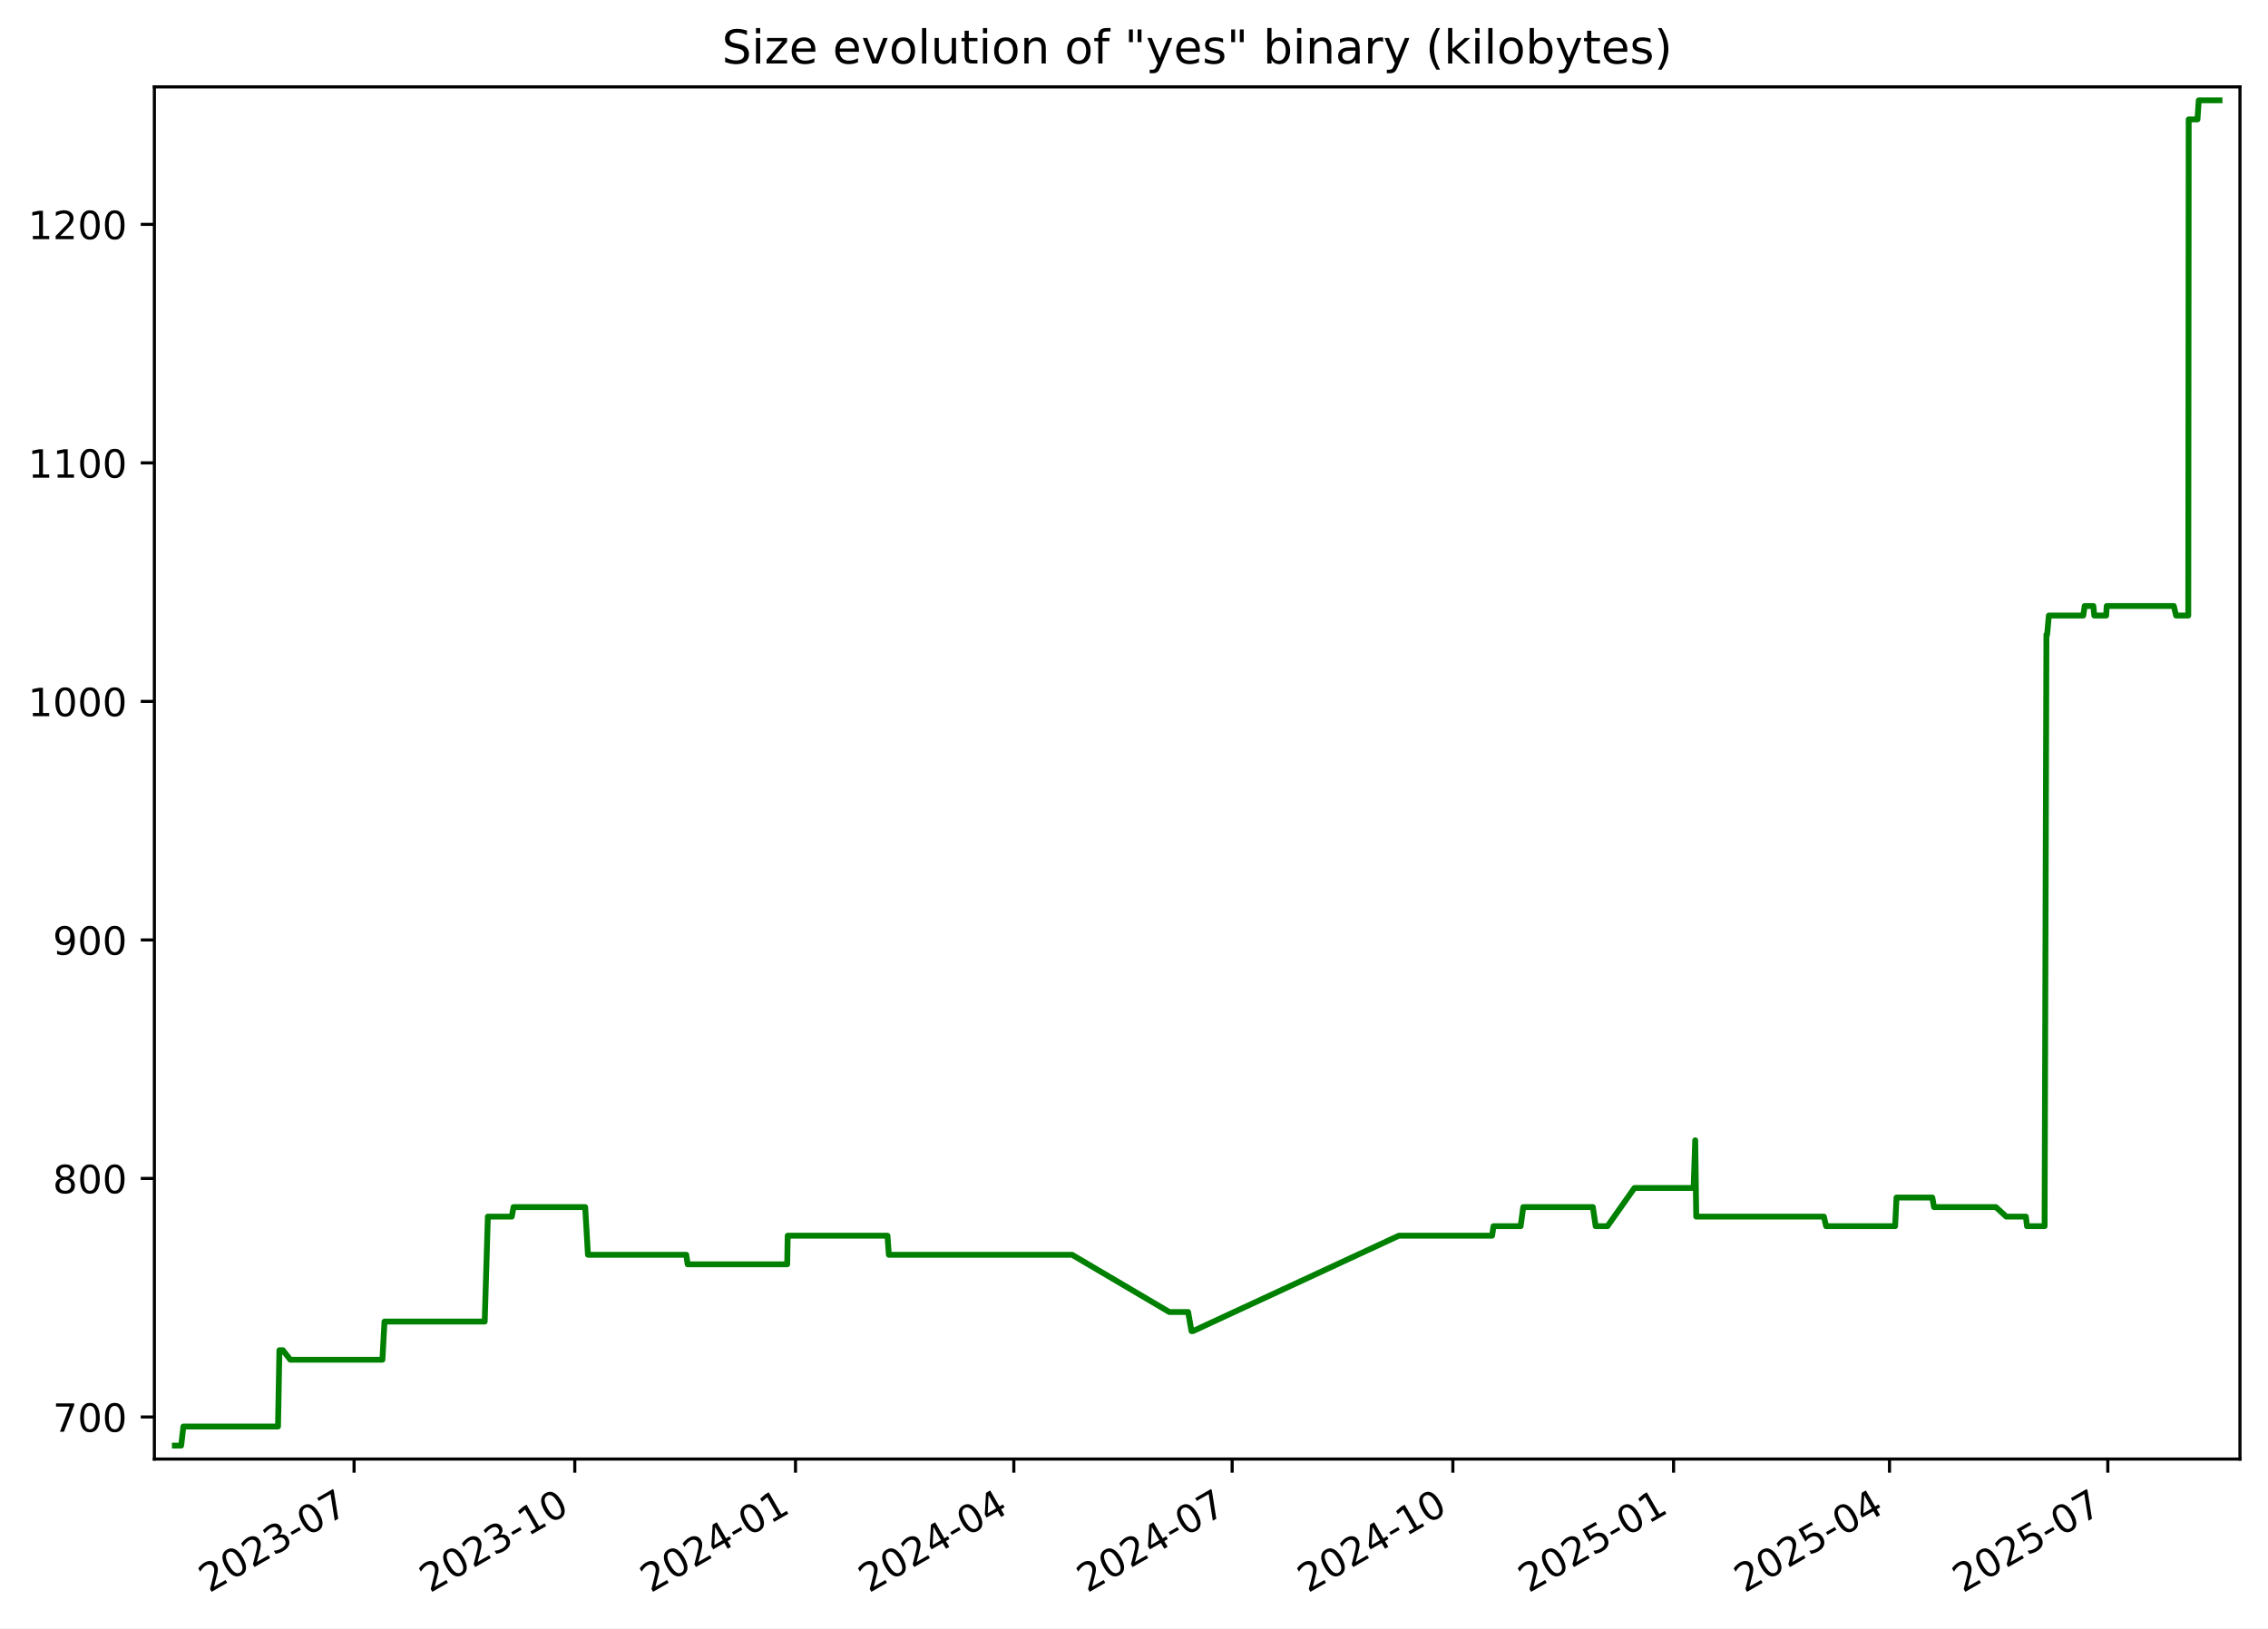
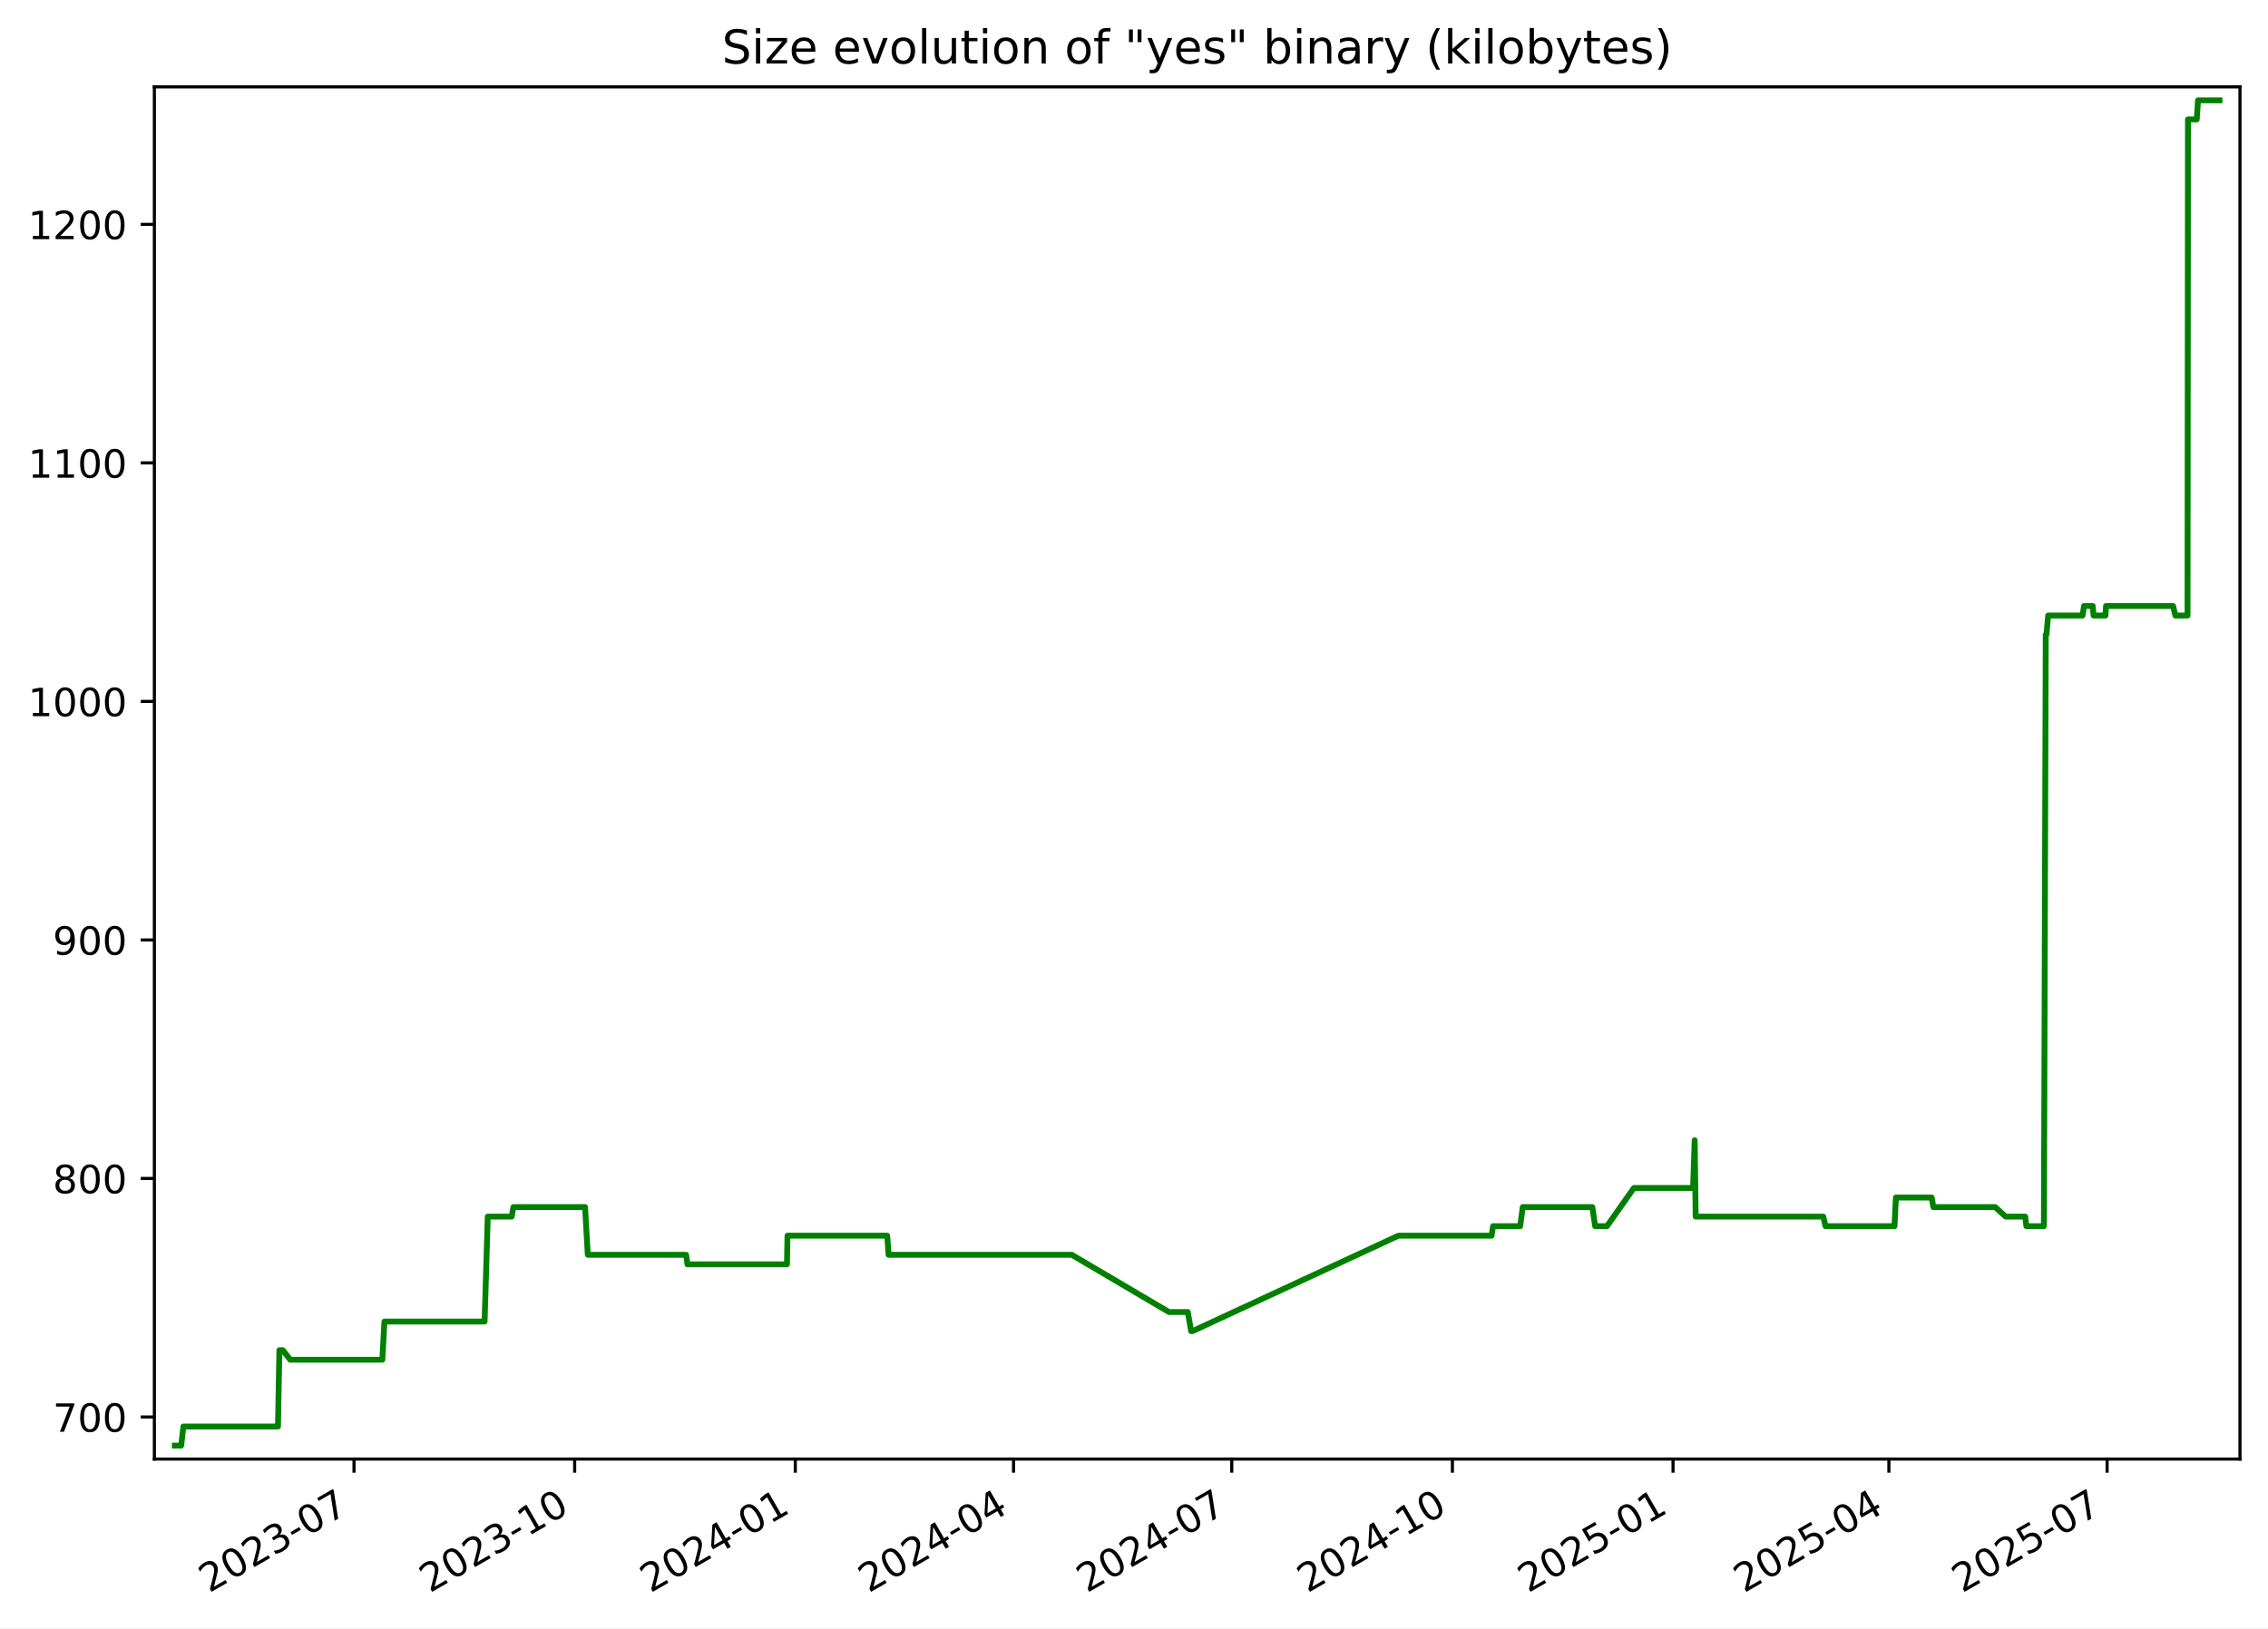
<svg xmlns="http://www.w3.org/2000/svg" xmlns:xlink="http://www.w3.org/1999/xlink" width="582.53pt" height="418.303pt" viewBox="0 0 582.53 418.303" version="1.1">
  <defs>
    <style type="text/css">*{stroke-linejoin: round; stroke-linecap: butt}</style>
  </defs>
  <g id="figure_1">
    <g id="patch_1">
      <path d="M -0 418.303  L 582.53 418.303  L 582.53 0  L -0 0  z " style="fill: #ffffff" />
    </g>
    <g id="axes_1">
      <g id="patch_2">
        <path d="M 39.65 374.83  L 575.33 374.83  L 575.33 22.318  L 39.65 22.318  z " style="fill: #ffffff" />
      </g>
      <g id="matplotlib.axis_1">
        <g id="xtick_1">
          <g id="line2d_1">
            <defs>
-               <path id="me21f66e1a4" d="M 0 0  L 0 3.5  " style="stroke: #000000; stroke-width: 0.8" />
+               <path id="m1f10a5fa08" d="M 0 0  L 0 3.5  " style="stroke: #000000; stroke-width: 0.8" />
            </defs>
            <g>
-               <use xlink:href="#me21f66e1a4" x="90.945" y="374.83" style="stroke: #000000; stroke-width: 0.8" />
+               <use xlink:href="#m1f10a5fa08" x="90.928" y="374.83" style="stroke: #000000; stroke-width: 0.8" />
            </g>
          </g>
          <g id="text_1">
-             <g transform="translate(53.71976 409.302) rotate(-30) scale(0.1 -0.1)">
+             <g transform="translate(53.70309 409.302) rotate(-30) scale(0.1 -0.1)">
              <defs>
                <path id="DejaVuSans-32" d="M 1228 531  L 3431 531  L 3431 0  L 469 0  L 469 531  Q 828 903 1448 1529  Q 2069 2156 2228 2338  Q 2531 2678 2651 2914  Q 2772 3150 2772 3378  Q 2772 3750 2511 3984  Q 2250 4219 1831 4219  Q 1534 4219 1204 4116  Q 875 4013 500 3803  L 500 4441  Q 881 4594 1212 4672  Q 1544 4750 1819 4750  Q 2544 4750 2975 4387  Q 3406 4025 3406 3419  Q 3406 3131 3298 2873  Q 3191 2616 2906 2266  Q 2828 2175 2409 1742  Q 1991 1309 1228 531  z " transform="scale(0.015625)" />
                <path id="DejaVuSans-30" d="M 2034 4250  Q 1547 4250 1301 3770  Q 1056 3291 1056 2328  Q 1056 1369 1301 889  Q 1547 409 2034 409  Q 2525 409 2770 889  Q 3016 1369 3016 2328  Q 3016 3291 2770 3770  Q 2525 4250 2034 4250  z M 2034 4750  Q 2819 4750 3233 4129  Q 3647 3509 3647 2328  Q 3647 1150 3233 529  Q 2819 -91 2034 -91  Q 1250 -91 836 529  Q 422 1150 422 2328  Q 422 3509 836 4129  Q 1250 4750 2034 4750  z " transform="scale(0.015625)" />
                <path id="DejaVuSans-33" d="M 2597 2516  Q 3050 2419 3304 2112  Q 3559 1806 3559 1356  Q 3559 666 3084 287  Q 2609 -91 1734 -91  Q 1441 -91 1130 -33  Q 819 25 488 141  L 488 750  Q 750 597 1062 519  Q 1375 441 1716 441  Q 2309 441 2620 675  Q 2931 909 2931 1356  Q 2931 1769 2642 2001  Q 2353 2234 1838 2234  L 1294 2234  L 1294 2753  L 1863 2753  Q 2328 2753 2575 2939  Q 2822 3125 2822 3475  Q 2822 3834 2567 4026  Q 2313 4219 1838 4219  Q 1578 4219 1281 4162  Q 984 4106 628 3988  L 628 4550  Q 988 4650 1302 4700  Q 1616 4750 1894 4750  Q 2613 4750 3031 4423  Q 3450 4097 3450 3541  Q 3450 3153 3228 2886  Q 3006 2619 2597 2516  z " transform="scale(0.015625)" />
                <path id="DejaVuSans-2d" d="M 313 2009  L 1997 2009  L 1997 1497  L 313 1497  L 313 2009  z " transform="scale(0.015625)" />
                <path id="DejaVuSans-37" d="M 525 4666  L 3525 4666  L 3525 4397  L 1831 0  L 1172 0  L 2766 4134  L 525 4134  L 525 4666  z " transform="scale(0.015625)" />
              </defs>
              <use xlink:href="#DejaVuSans-32" />
              <use xlink:href="#DejaVuSans-30" x="63.623" />
              <use xlink:href="#DejaVuSans-32" x="127.246" />
              <use xlink:href="#DejaVuSans-33" x="190.869" />
              <use xlink:href="#DejaVuSans-2d" x="254.492" />
              <use xlink:href="#DejaVuSans-30" x="290.576" />
              <use xlink:href="#DejaVuSans-37" x="354.199" />
            </g>
          </g>
        </g>
        <g id="xtick_2">
          <g id="line2d_2">
            <g>
-               <use xlink:href="#me21f66e1a4" x="147.635" y="374.83" style="stroke: #000000; stroke-width: 0.8" />
+               <use xlink:href="#m1f10a5fa08" x="147.598" y="374.83" style="stroke: #000000; stroke-width: 0.8" />
            </g>
          </g>
          <g id="text_2">
-             <g transform="translate(110.4102 409.302) rotate(-30) scale(0.1 -0.1)">
+             <g transform="translate(110.373 409.302) rotate(-30) scale(0.1 -0.1)">
              <defs>
                <path id="DejaVuSans-31" d="M 794 531  L 1825 531  L 1825 4091  L 703 3866  L 703 4441  L 1819 4666  L 2450 4666  L 2450 531  L 3481 531  L 3481 0  L 794 0  L 794 531  z " transform="scale(0.015625)" />
              </defs>
              <use xlink:href="#DejaVuSans-32" />
              <use xlink:href="#DejaVuSans-30" x="63.623" />
              <use xlink:href="#DejaVuSans-32" x="127.246" />
              <use xlink:href="#DejaVuSans-33" x="190.869" />
              <use xlink:href="#DejaVuSans-2d" x="254.492" />
              <use xlink:href="#DejaVuSans-31" x="290.576" />
              <use xlink:href="#DejaVuSans-30" x="354.199" />
            </g>
          </g>
        </g>
        <g id="xtick_3">
          <g id="line2d_3">
            <g>
-               <use xlink:href="#me21f66e1a4" x="204.325" y="374.83" style="stroke: #000000; stroke-width: 0.8" />
+               <use xlink:href="#m1f10a5fa08" x="204.268" y="374.83" style="stroke: #000000; stroke-width: 0.8" />
            </g>
          </g>
          <g id="text_3">
-             <g transform="translate(167.1005 409.302) rotate(-30) scale(0.1 -0.1)">
+             <g transform="translate(167.0428 409.302) rotate(-30) scale(0.1 -0.1)">
              <defs>
                <path id="DejaVuSans-34" d="M 2419 4116  L 825 1625  L 2419 1625  L 2419 4116  z M 2253 4666  L 3047 4666  L 3047 1625  L 3713 1625  L 3713 1100  L 3047 1100  L 3047 0  L 2419 0  L 2419 1100  L 313 1100  L 313 1709  L 2253 4666  z " transform="scale(0.015625)" />
              </defs>
              <use xlink:href="#DejaVuSans-32" />
              <use xlink:href="#DejaVuSans-30" x="63.623" />
              <use xlink:href="#DejaVuSans-32" x="127.246" />
              <use xlink:href="#DejaVuSans-34" x="190.869" />
              <use xlink:href="#DejaVuSans-2d" x="254.492" />
              <use xlink:href="#DejaVuSans-30" x="290.576" />
              <use xlink:href="#DejaVuSans-31" x="354.199" />
            </g>
          </g>
        </g>
        <g id="xtick_4">
          <g id="line2d_4">
            <g>
-               <use xlink:href="#me21f66e1a4" x="260.4" y="374.83" style="stroke: #000000; stroke-width: 0.8" />
+               <use xlink:href="#m1f10a5fa08" x="260.322" y="374.83" style="stroke: #000000; stroke-width: 0.8" />
            </g>
          </g>
          <g id="text_4">
-             <g transform="translate(223.1747 409.302) rotate(-30) scale(0.1 -0.1)">
+             <g transform="translate(223.0967 409.302) rotate(-30) scale(0.1 -0.1)">
              <use xlink:href="#DejaVuSans-32" />
              <use xlink:href="#DejaVuSans-30" x="63.623" />
              <use xlink:href="#DejaVuSans-32" x="127.246" />
              <use xlink:href="#DejaVuSans-34" x="190.869" />
              <use xlink:href="#DejaVuSans-2d" x="254.492" />
              <use xlink:href="#DejaVuSans-30" x="290.576" />
              <use xlink:href="#DejaVuSans-34" x="354.199" />
            </g>
          </g>
        </g>
        <g id="xtick_5">
          <g id="line2d_5">
            <g>
-               <use xlink:href="#me21f66e1a4" x="316.474" y="374.83" style="stroke: #000000; stroke-width: 0.8" />
+               <use xlink:href="#m1f10a5fa08" x="316.375" y="374.83" style="stroke: #000000; stroke-width: 0.8" />
            </g>
          </g>
          <g id="text_5">
-             <g transform="translate(279.2489 409.302) rotate(-30) scale(0.1 -0.1)">
+             <g transform="translate(279.1506 409.302) rotate(-30) scale(0.1 -0.1)">
              <use xlink:href="#DejaVuSans-32" />
              <use xlink:href="#DejaVuSans-30" x="63.623" />
              <use xlink:href="#DejaVuSans-32" x="127.246" />
              <use xlink:href="#DejaVuSans-34" x="190.869" />
              <use xlink:href="#DejaVuSans-2d" x="254.492" />
              <use xlink:href="#DejaVuSans-30" x="290.576" />
              <use xlink:href="#DejaVuSans-37" x="354.199" />
            </g>
          </g>
        </g>
        <g id="xtick_6">
          <g id="line2d_6">
            <g>
-               <use xlink:href="#me21f66e1a4" x="373.164" y="374.83" style="stroke: #000000; stroke-width: 0.8" />
+               <use xlink:href="#m1f10a5fa08" x="373.045" y="374.83" style="stroke: #000000; stroke-width: 0.8" />
            </g>
          </g>
          <g id="text_6">
-             <g transform="translate(335.9393 409.302) rotate(-30) scale(0.1 -0.1)">
+             <g transform="translate(335.8205 409.302) rotate(-30) scale(0.1 -0.1)">
              <use xlink:href="#DejaVuSans-32" />
              <use xlink:href="#DejaVuSans-30" x="63.623" />
              <use xlink:href="#DejaVuSans-32" x="127.246" />
              <use xlink:href="#DejaVuSans-34" x="190.869" />
              <use xlink:href="#DejaVuSans-2d" x="254.492" />
              <use xlink:href="#DejaVuSans-31" x="290.576" />
              <use xlink:href="#DejaVuSans-30" x="354.199" />
            </g>
          </g>
        </g>
        <g id="xtick_7">
          <g id="line2d_7">
            <g>
-               <use xlink:href="#me21f66e1a4" x="429.855" y="374.83" style="stroke: #000000; stroke-width: 0.8" />
+               <use xlink:href="#m1f10a5fa08" x="429.715" y="374.83" style="stroke: #000000; stroke-width: 0.8" />
            </g>
          </g>
          <g id="text_7">
-             <g transform="translate(392.6297 409.302) rotate(-30) scale(0.1 -0.1)">
+             <g transform="translate(392.4904 409.302) rotate(-30) scale(0.1 -0.1)">
              <defs>
                <path id="DejaVuSans-35" d="M 691 4666  L 3169 4666  L 3169 4134  L 1269 4134  L 1269 2991  Q 1406 3038 1543 3061  Q 1681 3084 1819 3084  Q 2600 3084 3056 2656  Q 3513 2228 3513 1497  Q 3513 744 3044 326  Q 2575 -91 1722 -91  Q 1428 -91 1123 -41  Q 819 9 494 109  L 494 744  Q 775 591 1075 516  Q 1375 441 1709 441  Q 2250 441 2565 725  Q 2881 1009 2881 1497  Q 2881 1984 2565 2268  Q 2250 2553 1709 2553  Q 1456 2553 1204 2497  Q 953 2441 691 2322  L 691 4666  z " transform="scale(0.015625)" />
              </defs>
              <use xlink:href="#DejaVuSans-32" />
              <use xlink:href="#DejaVuSans-30" x="63.623" />
              <use xlink:href="#DejaVuSans-32" x="127.246" />
              <use xlink:href="#DejaVuSans-35" x="190.869" />
              <use xlink:href="#DejaVuSans-2d" x="254.492" />
              <use xlink:href="#DejaVuSans-30" x="290.576" />
              <use xlink:href="#DejaVuSans-31" x="354.199" />
            </g>
          </g>
        </g>
        <g id="xtick_8">
          <g id="line2d_8">
            <g>
-               <use xlink:href="#me21f66e1a4" x="485.313" y="374.83" style="stroke: #000000; stroke-width: 0.8" />
+               <use xlink:href="#m1f10a5fa08" x="485.153" y="374.83" style="stroke: #000000; stroke-width: 0.8" />
            </g>
          </g>
          <g id="text_8">
-             <g transform="translate(448.0877 409.302) rotate(-30) scale(0.1 -0.1)">
+             <g transform="translate(447.9283 409.302) rotate(-30) scale(0.1 -0.1)">
              <use xlink:href="#DejaVuSans-32" />
              <use xlink:href="#DejaVuSans-30" x="63.623" />
              <use xlink:href="#DejaVuSans-32" x="127.246" />
              <use xlink:href="#DejaVuSans-35" x="190.869" />
              <use xlink:href="#DejaVuSans-2d" x="254.492" />
              <use xlink:href="#DejaVuSans-30" x="290.576" />
              <use xlink:href="#DejaVuSans-34" x="354.199" />
            </g>
          </g>
        </g>
        <g id="xtick_9">
          <g id="line2d_9">
            <g>
-               <use xlink:href="#me21f66e1a4" x="541.387" y="374.83" style="stroke: #000000; stroke-width: 0.8" />
+               <use xlink:href="#m1f10a5fa08" x="541.207" y="374.83" style="stroke: #000000; stroke-width: 0.8" />
            </g>
          </g>
          <g id="text_9">
-             <g transform="translate(504.1619 409.302) rotate(-30) scale(0.1 -0.1)">
+             <g transform="translate(503.9822 409.302) rotate(-30) scale(0.1 -0.1)">
              <use xlink:href="#DejaVuSans-32" />
              <use xlink:href="#DejaVuSans-30" x="63.623" />
              <use xlink:href="#DejaVuSans-32" x="127.246" />
              <use xlink:href="#DejaVuSans-35" x="190.869" />
              <use xlink:href="#DejaVuSans-2d" x="254.492" />
              <use xlink:href="#DejaVuSans-30" x="290.576" />
              <use xlink:href="#DejaVuSans-37" x="354.199" />
            </g>
          </g>
        </g>
      </g>
      <g id="matplotlib.axis_2">
        <g id="ytick_1">
          <g id="line2d_10">
            <defs>
-               <path id="mca3365101a" d="M 0 0  L -3.5 0  " style="stroke: #000000; stroke-width: 0.8" />
+               <path id="mfdeaece787" d="M 0 0  L -3.5 0  " style="stroke: #000000; stroke-width: 0.8" />
            </defs>
            <g>
-               <use xlink:href="#mca3365101a" x="39.65" y="364.021" style="stroke: #000000; stroke-width: 0.8" />
+               <use xlink:href="#mfdeaece787" x="39.65" y="364.021" style="stroke: #000000; stroke-width: 0.8" />
            </g>
          </g>
          <g id="text_10">
            <g transform="translate(13.5625 367.8202) scale(0.1 -0.1)">
              <use xlink:href="#DejaVuSans-37" />
              <use xlink:href="#DejaVuSans-30" x="63.623" />
              <use xlink:href="#DejaVuSans-30" x="127.246" />
            </g>
          </g>
        </g>
        <g id="ytick_2">
          <g id="line2d_11">
            <g>
-               <use xlink:href="#mca3365101a" x="39.65" y="302.744" style="stroke: #000000; stroke-width: 0.8" />
+               <use xlink:href="#mfdeaece787" x="39.65" y="302.744" style="stroke: #000000; stroke-width: 0.8" />
            </g>
          </g>
          <g id="text_11">
            <g transform="translate(13.5625 306.5436) scale(0.1 -0.1)">
              <defs>
                <path id="DejaVuSans-38" d="M 2034 2216  Q 1584 2216 1326 1975  Q 1069 1734 1069 1313  Q 1069 891 1326 650  Q 1584 409 2034 409  Q 2484 409 2743 651  Q 3003 894 3003 1313  Q 3003 1734 2745 1975  Q 2488 2216 2034 2216  z M 1403 2484  Q 997 2584 770 2862  Q 544 3141 544 3541  Q 544 4100 942 4425  Q 1341 4750 2034 4750  Q 2731 4750 3128 4425  Q 3525 4100 3525 3541  Q 3525 3141 3298 2862  Q 3072 2584 2669 2484  Q 3125 2378 3379 2068  Q 3634 1759 3634 1313  Q 3634 634 3220 271  Q 2806 -91 2034 -91  Q 1263 -91 848 271  Q 434 634 434 1313  Q 434 1759 690 2068  Q 947 2378 1403 2484  z M 1172 3481  Q 1172 3119 1398 2916  Q 1625 2713 2034 2713  Q 2441 2713 2670 2916  Q 2900 3119 2900 3481  Q 2900 3844 2670 4047  Q 2441 4250 2034 4250  Q 1625 4250 1398 4047  Q 1172 3844 1172 3481  z " transform="scale(0.015625)" />
              </defs>
              <use xlink:href="#DejaVuSans-38" />
              <use xlink:href="#DejaVuSans-30" x="63.623" />
              <use xlink:href="#DejaVuSans-30" x="127.246" />
            </g>
          </g>
        </g>
        <g id="ytick_3">
          <g id="line2d_12">
            <g>
-               <use xlink:href="#mca3365101a" x="39.65" y="241.468" style="stroke: #000000; stroke-width: 0.8" />
+               <use xlink:href="#mfdeaece787" x="39.65" y="241.468" style="stroke: #000000; stroke-width: 0.8" />
            </g>
          </g>
          <g id="text_12">
            <g transform="translate(13.5625 245.267) scale(0.1 -0.1)">
              <defs>
                <path id="DejaVuSans-39" d="M 703 97  L 703 672  Q 941 559 1184 500  Q 1428 441 1663 441  Q 2288 441 2617 861  Q 2947 1281 2994 2138  Q 2813 1869 2534 1725  Q 2256 1581 1919 1581  Q 1219 1581 811 2004  Q 403 2428 403 3163  Q 403 3881 828 4315  Q 1253 4750 1959 4750  Q 2769 4750 3195 4129  Q 3622 3509 3622 2328  Q 3622 1225 3098 567  Q 2575 -91 1691 -91  Q 1453 -91 1209 -44  Q 966 3 703 97  z M 1959 2075  Q 2384 2075 2632 2365  Q 2881 2656 2881 3163  Q 2881 3666 2632 3958  Q 2384 4250 1959 4250  Q 1534 4250 1286 3958  Q 1038 3666 1038 3163  Q 1038 2656 1286 2365  Q 1534 2075 1959 2075  z " transform="scale(0.015625)" />
              </defs>
              <use xlink:href="#DejaVuSans-39" />
              <use xlink:href="#DejaVuSans-30" x="63.623" />
              <use xlink:href="#DejaVuSans-30" x="127.246" />
            </g>
          </g>
        </g>
        <g id="ytick_4">
          <g id="line2d_13">
            <g>
-               <use xlink:href="#mca3365101a" x="39.65" y="180.191" style="stroke: #000000; stroke-width: 0.8" />
+               <use xlink:href="#mfdeaece787" x="39.65" y="180.191" style="stroke: #000000; stroke-width: 0.8" />
            </g>
          </g>
          <g id="text_13">
            <g transform="translate(7.2 183.9904) scale(0.1 -0.1)">
              <use xlink:href="#DejaVuSans-31" />
              <use xlink:href="#DejaVuSans-30" x="63.623" />
              <use xlink:href="#DejaVuSans-30" x="127.246" />
              <use xlink:href="#DejaVuSans-30" x="190.869" />
            </g>
          </g>
        </g>
        <g id="ytick_5">
          <g id="line2d_14">
            <g>
-               <use xlink:href="#mca3365101a" x="39.65" y="118.915" style="stroke: #000000; stroke-width: 0.8" />
+               <use xlink:href="#mfdeaece787" x="39.65" y="118.915" style="stroke: #000000; stroke-width: 0.8" />
            </g>
          </g>
          <g id="text_14">
            <g transform="translate(7.2 122.7138) scale(0.1 -0.1)">
              <use xlink:href="#DejaVuSans-31" />
              <use xlink:href="#DejaVuSans-31" x="63.623" />
              <use xlink:href="#DejaVuSans-30" x="127.246" />
              <use xlink:href="#DejaVuSans-30" x="190.869" />
            </g>
          </g>
        </g>
        <g id="ytick_6">
          <g id="line2d_15">
            <g>
-               <use xlink:href="#mca3365101a" x="39.65" y="57.638" style="stroke: #000000; stroke-width: 0.8" />
+               <use xlink:href="#mfdeaece787" x="39.65" y="57.638" style="stroke: #000000; stroke-width: 0.8" />
            </g>
          </g>
          <g id="text_15">
            <g transform="translate(7.2 61.43717) scale(0.1 -0.1)">
              <use xlink:href="#DejaVuSans-31" />
              <use xlink:href="#DejaVuSans-32" x="63.623" />
              <use xlink:href="#DejaVuSans-30" x="127.246" />
              <use xlink:href="#DejaVuSans-30" x="190.869" />
            </g>
          </g>
        </g>
      </g>
      <g id="line2d_16">
-         <path d="M 44.902 371.374  L 46.533 371.374  L 47.104 366.472  L 71.407 366.472  L 71.767 346.863  L 72.648 346.863  L 74.569 349.315  L 98.222 349.315  L 98.758 339.51  L 124.496 339.51  L 125.307 312.549  L 131.448 312.549  L 131.9 310.098  L 150.303 310.098  L 151.018 322.353  L 176.269 322.353  L 176.622 324.804  L 202.187 324.804  L 202.32 317.451  L 227.948 317.451  L 228.294 322.353  L 275.362 322.353  L 300.336 337.059  L 305.17 337.059  L 306.038 341.961  L 306.413 341.961  L 359.29 317.451  L 383.243 317.451  L 383.602 315  L 390.577 315  L 391.243 310.098  L 409.121 310.098  L 409.844 315  L 412.878 315  L 419.799 305.195  L 435.003 305.195  L 435.414 292.94  L 435.673 312.549  L 468.452 312.549  L 469.032 315  L 486.754 315  L 487.117 307.646  L 496.31 307.646  L 496.739 310.098  L 512.624 310.098  L 515.317 312.549  L 520.337 312.549  L 520.633 315  L 525.15 315  L 525.618 163.034  L 525.801 163.034  L 526.24 158.132  L 535.077 158.132  L 535.451 155.681  L 537.673 155.681  L 537.911 158.132  L 540.963 158.132  L 541.108 155.681  L 558.341 155.681  L 558.923 158.132  L 562.052 158.132  L 562.162 30.676  L 564.419 30.676  L 564.743 25.774  L 570.078 25.774  L 570.078 25.774  " clip-path="url(#p91f48ba7dd)" style="fill: none; stroke: #008000; stroke-width: 1.5; stroke-linecap: square" />
+         <path d="M 44.902 371.374  L 46.532 371.374  L 47.103 366.472  L 71.397 366.472  L 71.758 346.863  L 72.638 346.863  L 74.558 349.315  L 98.202 349.315  L 98.739 339.51  L 124.467 339.51  L 125.278 312.549  L 131.416 312.549  L 131.869 310.098  L 150.265 310.098  L 150.979 322.353  L 176.221 322.353  L 176.574 324.804  L 202.13 324.804  L 202.263 317.451  L 227.881 317.451  L 228.227 322.353  L 275.278 322.353  L 300.244 337.059  L 305.076 337.059  L 305.943 341.961  L 306.318 341.961  L 359.177 317.451  L 383.12 317.451  L 383.479 315  L 390.452 315  L 391.118 310.098  L 408.989 310.098  L 409.712 315  L 412.745 315  L 419.663 305.195  L 434.862 305.195  L 435.273 292.94  L 435.531 312.549  L 468.298 312.549  L 468.878 315  L 486.594 315  L 486.957 307.646  L 496.146 307.646  L 496.576 310.098  L 512.455 310.098  L 515.147 312.549  L 520.165 312.549  L 520.46 315  L 524.976 315  L 525.444 163.034  L 525.627 163.034  L 526.066 158.132  L 534.9 158.132  L 535.273 155.681  L 537.494 155.681  L 537.732 158.132  L 540.783 158.132  L 540.928 155.681  L 558.155 155.681  L 558.737 158.132  L 561.865 158.132  L 561.975 30.676  L 564.231 30.676  L 564.555 25.774  L 570.078 25.774  L 570.078 25.774  " clip-path="url(#pf934ac79db)" style="fill: none; stroke: #008000; stroke-width: 1.5; stroke-linecap: square" />
      </g>
      <g id="patch_3">
        <path d="M 39.65 374.83  L 39.65 22.318  " style="fill: none; stroke: #000000; stroke-width: 0.8; stroke-linejoin: miter; stroke-linecap: square" />
      </g>
      <g id="patch_4">
        <path d="M 575.33 374.83  L 575.33 22.318  " style="fill: none; stroke: #000000; stroke-width: 0.8; stroke-linejoin: miter; stroke-linecap: square" />
      </g>
      <g id="patch_5">
        <path d="M 39.65 374.83  L 575.33 374.83  " style="fill: none; stroke: #000000; stroke-width: 0.8; stroke-linejoin: miter; stroke-linecap: square" />
      </g>
      <g id="patch_6">
        <path d="M 39.65 22.318  L 575.33 22.318  " style="fill: none; stroke: #000000; stroke-width: 0.8; stroke-linejoin: miter; stroke-linecap: square" />
      </g>
      <g id="text_16">
        <g transform="translate(185.4256 16.31812) scale(0.12 -0.12)">
          <defs>
            <path id="DejaVuSans-53" d="M 3425 4513  L 3425 3897  Q 3066 4069 2747 4153  Q 2428 4238 2131 4238  Q 1616 4238 1336 4038  Q 1056 3838 1056 3469  Q 1056 3159 1242 3001  Q 1428 2844 1947 2747  L 2328 2669  Q 3034 2534 3370 2195  Q 3706 1856 3706 1288  Q 3706 609 3251 259  Q 2797 -91 1919 -91  Q 1588 -91 1214 -16  Q 841 59 441 206  L 441 856  Q 825 641 1194 531  Q 1563 422 1919 422  Q 2459 422 2753 634  Q 3047 847 3047 1241  Q 3047 1584 2836 1778  Q 2625 1972 2144 2069  L 1759 2144  Q 1053 2284 737 2584  Q 422 2884 422 3419  Q 422 4038 858 4394  Q 1294 4750 2059 4750  Q 2388 4750 2728 4690  Q 3069 4631 3425 4513  z " transform="scale(0.015625)" />
            <path id="DejaVuSans-69" d="M 603 3500  L 1178 3500  L 1178 0  L 603 0  L 603 3500  z M 603 4863  L 1178 4863  L 1178 4134  L 603 4134  L 603 4863  z " transform="scale(0.015625)" />
            <path id="DejaVuSans-7a" d="M 353 3500  L 3084 3500  L 3084 2975  L 922 459  L 3084 459  L 3084 0  L 275 0  L 275 525  L 2438 3041  L 353 3041  L 353 3500  z " transform="scale(0.015625)" />
            <path id="DejaVuSans-65" d="M 3597 1894  L 3597 1613  L 953 1613  Q 991 1019 1311 708  Q 1631 397 2203 397  Q 2534 397 2845 478  Q 3156 559 3463 722  L 3463 178  Q 3153 47 2828 -22  Q 2503 -91 2169 -91  Q 1331 -91 842 396  Q 353 884 353 1716  Q 353 2575 817 3079  Q 1281 3584 2069 3584  Q 2775 3584 3186 3129  Q 3597 2675 3597 1894  z M 3022 2063  Q 3016 2534 2758 2815  Q 2500 3097 2075 3097  Q 1594 3097 1305 2825  Q 1016 2553 972 2059  L 3022 2063  z " transform="scale(0.015625)" />
            <path id="DejaVuSans-20" transform="scale(0.015625)" />
            <path id="DejaVuSans-76" d="M 191 3500  L 800 3500  L 1894 563  L 2988 3500  L 3597 3500  L 2284 0  L 1503 0  L 191 3500  z " transform="scale(0.015625)" />
            <path id="DejaVuSans-6f" d="M 1959 3097  Q 1497 3097 1228 2736  Q 959 2375 959 1747  Q 959 1119 1226 758  Q 1494 397 1959 397  Q 2419 397 2687 759  Q 2956 1122 2956 1747  Q 2956 2369 2687 2733  Q 2419 3097 1959 3097  z M 1959 3584  Q 2709 3584 3137 3096  Q 3566 2609 3566 1747  Q 3566 888 3137 398  Q 2709 -91 1959 -91  Q 1206 -91 779 398  Q 353 888 353 1747  Q 353 2609 779 3096  Q 1206 3584 1959 3584  z " transform="scale(0.015625)" />
            <path id="DejaVuSans-6c" d="M 603 4863  L 1178 4863  L 1178 0  L 603 0  L 603 4863  z " transform="scale(0.015625)" />
            <path id="DejaVuSans-75" d="M 544 1381  L 544 3500  L 1119 3500  L 1119 1403  Q 1119 906 1312 657  Q 1506 409 1894 409  Q 2359 409 2629 706  Q 2900 1003 2900 1516  L 2900 3500  L 3475 3500  L 3475 0  L 2900 0  L 2900 538  Q 2691 219 2414 64  Q 2138 -91 1772 -91  Q 1169 -91 856 284  Q 544 659 544 1381  z M 1991 3584  L 1991 3584  z " transform="scale(0.015625)" />
            <path id="DejaVuSans-74" d="M 1172 4494  L 1172 3500  L 2356 3500  L 2356 3053  L 1172 3053  L 1172 1153  Q 1172 725 1289 603  Q 1406 481 1766 481  L 2356 481  L 2356 0  L 1766 0  Q 1100 0 847 248  Q 594 497 594 1153  L 594 3053  L 172 3053  L 172 3500  L 594 3500  L 594 4494  L 1172 4494  z " transform="scale(0.015625)" />
            <path id="DejaVuSans-6e" d="M 3513 2113  L 3513 0  L 2938 0  L 2938 2094  Q 2938 2591 2744 2837  Q 2550 3084 2163 3084  Q 1697 3084 1428 2787  Q 1159 2491 1159 1978  L 1159 0  L 581 0  L 581 3500  L 1159 3500  L 1159 2956  Q 1366 3272 1645 3428  Q 1925 3584 2291 3584  Q 2894 3584 3203 3211  Q 3513 2838 3513 2113  z " transform="scale(0.015625)" />
            <path id="DejaVuSans-66" d="M 2375 4863  L 2375 4384  L 1825 4384  Q 1516 4384 1395 4259  Q 1275 4134 1275 3809  L 1275 3500  L 2222 3500  L 2222 3053  L 1275 3053  L 1275 0  L 697 0  L 697 3053  L 147 3053  L 147 3500  L 697 3500  L 697 3744  Q 697 4328 969 4595  Q 1241 4863 1831 4863  L 2375 4863  z " transform="scale(0.015625)" />
            <path id="DejaVuSans-22" d="M 1147 4666  L 1147 2931  L 616 2931  L 616 4666  L 1147 4666  z M 2328 4666  L 2328 2931  L 1797 2931  L 1797 4666  L 2328 4666  z " transform="scale(0.015625)" />
            <path id="DejaVuSans-79" d="M 2059 -325  Q 1816 -950 1584 -1140  Q 1353 -1331 966 -1331  L 506 -1331  L 506 -850  L 844 -850  Q 1081 -850 1212 -737  Q 1344 -625 1503 -206  L 1606 56  L 191 3500  L 800 3500  L 1894 763  L 2988 3500  L 3597 3500  L 2059 -325  z " transform="scale(0.015625)" />
            <path id="DejaVuSans-73" d="M 2834 3397  L 2834 2853  Q 2591 2978 2328 3040  Q 2066 3103 1784 3103  Q 1356 3103 1142 2972  Q 928 2841 928 2578  Q 928 2378 1081 2264  Q 1234 2150 1697 2047  L 1894 2003  Q 2506 1872 2764 1633  Q 3022 1394 3022 966  Q 3022 478 2636 193  Q 2250 -91 1575 -91  Q 1294 -91 989 -36  Q 684 19 347 128  L 347 722  Q 666 556 975 473  Q 1284 391 1588 391  Q 1994 391 2212 530  Q 2431 669 2431 922  Q 2431 1156 2273 1281  Q 2116 1406 1581 1522  L 1381 1569  Q 847 1681 609 1914  Q 372 2147 372 2553  Q 372 3047 722 3315  Q 1072 3584 1716 3584  Q 2034 3584 2315 3537  Q 2597 3491 2834 3397  z " transform="scale(0.015625)" />
            <path id="DejaVuSans-62" d="M 3116 1747  Q 3116 2381 2855 2742  Q 2594 3103 2138 3103  Q 1681 3103 1420 2742  Q 1159 2381 1159 1747  Q 1159 1113 1420 752  Q 1681 391 2138 391  Q 2594 391 2855 752  Q 3116 1113 3116 1747  z M 1159 2969  Q 1341 3281 1617 3432  Q 1894 3584 2278 3584  Q 2916 3584 3314 3078  Q 3713 2572 3713 1747  Q 3713 922 3314 415  Q 2916 -91 2278 -91  Q 1894 -91 1617 61  Q 1341 213 1159 525  L 1159 0  L 581 0  L 581 4863  L 1159 4863  L 1159 2969  z " transform="scale(0.015625)" />
            <path id="DejaVuSans-61" d="M 2194 1759  Q 1497 1759 1228 1600  Q 959 1441 959 1056  Q 959 750 1161 570  Q 1363 391 1709 391  Q 2188 391 2477 730  Q 2766 1069 2766 1631  L 2766 1759  L 2194 1759  z M 3341 1997  L 3341 0  L 2766 0  L 2766 531  Q 2569 213 2275 61  Q 1981 -91 1556 -91  Q 1019 -91 701 211  Q 384 513 384 1019  Q 384 1609 779 1909  Q 1175 2209 1959 2209  L 2766 2209  L 2766 2266  Q 2766 2663 2505 2880  Q 2244 3097 1772 3097  Q 1472 3097 1187 3025  Q 903 2953 641 2809  L 641 3341  Q 956 3463 1253 3523  Q 1550 3584 1831 3584  Q 2591 3584 2966 3190  Q 3341 2797 3341 1997  z " transform="scale(0.015625)" />
            <path id="DejaVuSans-72" d="M 2631 2963  Q 2534 3019 2420 3045  Q 2306 3072 2169 3072  Q 1681 3072 1420 2755  Q 1159 2438 1159 1844  L 1159 0  L 581 0  L 581 3500  L 1159 3500  L 1159 2956  Q 1341 3275 1631 3429  Q 1922 3584 2338 3584  Q 2397 3584 2469 3576  Q 2541 3569 2628 3553  L 2631 2963  z " transform="scale(0.015625)" />
            <path id="DejaVuSans-28" d="M 1984 4856  Q 1566 4138 1362 3434  Q 1159 2731 1159 2009  Q 1159 1288 1364 580  Q 1569 -128 1984 -844  L 1484 -844  Q 1016 -109 783 600  Q 550 1309 550 2009  Q 550 2706 781 3412  Q 1013 4119 1484 4856  L 1984 4856  z " transform="scale(0.015625)" />
            <path id="DejaVuSans-6b" d="M 581 4863  L 1159 4863  L 1159 1991  L 2875 3500  L 3609 3500  L 1753 1863  L 3688 0  L 2938 0  L 1159 1709  L 1159 0  L 581 0  L 581 4863  z " transform="scale(0.015625)" />
            <path id="DejaVuSans-29" d="M 513 4856  L 1013 4856  Q 1481 4119 1714 3412  Q 1947 2706 1947 2009  Q 1947 1309 1714 600  Q 1481 -109 1013 -844  L 513 -844  Q 928 -128 1133 580  Q 1338 1288 1338 2009  Q 1338 2731 1133 3434  Q 928 4138 513 4856  z " transform="scale(0.015625)" />
          </defs>
          <use xlink:href="#DejaVuSans-53" />
          <use xlink:href="#DejaVuSans-69" x="63.477" />
          <use xlink:href="#DejaVuSans-7a" x="91.26" />
          <use xlink:href="#DejaVuSans-65" x="143.75" />
          <use xlink:href="#DejaVuSans-20" x="205.273" />
          <use xlink:href="#DejaVuSans-65" x="237.061" />
          <use xlink:href="#DejaVuSans-76" x="298.584" />
          <use xlink:href="#DejaVuSans-6f" x="357.764" />
          <use xlink:href="#DejaVuSans-6c" x="418.945" />
          <use xlink:href="#DejaVuSans-75" x="446.729" />
          <use xlink:href="#DejaVuSans-74" x="510.107" />
          <use xlink:href="#DejaVuSans-69" x="549.316" />
          <use xlink:href="#DejaVuSans-6f" x="577.1" />
          <use xlink:href="#DejaVuSans-6e" x="638.281" />
          <use xlink:href="#DejaVuSans-20" x="701.66" />
          <use xlink:href="#DejaVuSans-6f" x="733.447" />
          <use xlink:href="#DejaVuSans-66" x="794.629" />
          <use xlink:href="#DejaVuSans-20" x="829.834" />
          <use xlink:href="#DejaVuSans-22" x="861.621" />
          <use xlink:href="#DejaVuSans-79" x="907.617" />
          <use xlink:href="#DejaVuSans-65" x="966.797" />
          <use xlink:href="#DejaVuSans-73" x="1028.32" />
          <use xlink:href="#DejaVuSans-22" x="1080.42" />
          <use xlink:href="#DejaVuSans-20" x="1126.416" />
          <use xlink:href="#DejaVuSans-62" x="1158.203" />
          <use xlink:href="#DejaVuSans-69" x="1221.68" />
          <use xlink:href="#DejaVuSans-6e" x="1249.463" />
          <use xlink:href="#DejaVuSans-61" x="1312.842" />
          <use xlink:href="#DejaVuSans-72" x="1374.121" />
          <use xlink:href="#DejaVuSans-79" x="1415.234" />
          <use xlink:href="#DejaVuSans-20" x="1474.414" />
          <use xlink:href="#DejaVuSans-28" x="1506.201" />
          <use xlink:href="#DejaVuSans-6b" x="1545.215" />
          <use xlink:href="#DejaVuSans-69" x="1603.125" />
          <use xlink:href="#DejaVuSans-6c" x="1630.908" />
          <use xlink:href="#DejaVuSans-6f" x="1658.691" />
          <use xlink:href="#DejaVuSans-62" x="1719.873" />
          <use xlink:href="#DejaVuSans-79" x="1783.35" />
          <use xlink:href="#DejaVuSans-74" x="1842.529" />
          <use xlink:href="#DejaVuSans-65" x="1881.738" />
          <use xlink:href="#DejaVuSans-73" x="1943.262" />
          <use xlink:href="#DejaVuSans-29" x="1995.361" />
        </g>
      </g>
    </g>
  </g>
  <defs>
-     <clipPath id="p91f48ba7dd">
+     <clipPath id="pf934ac79db">
      <rect x="39.65" y="22.318" width="535.68" height="352.512" />
    </clipPath>
  </defs>
</svg>
